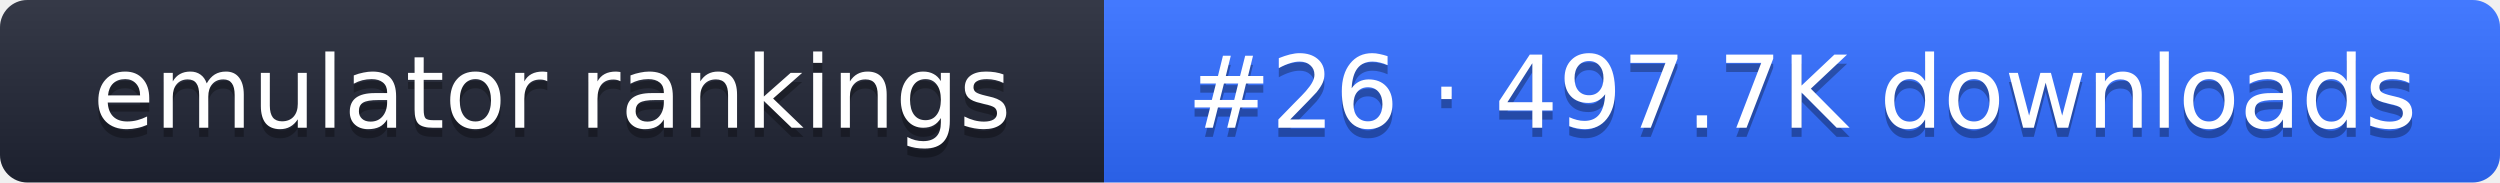
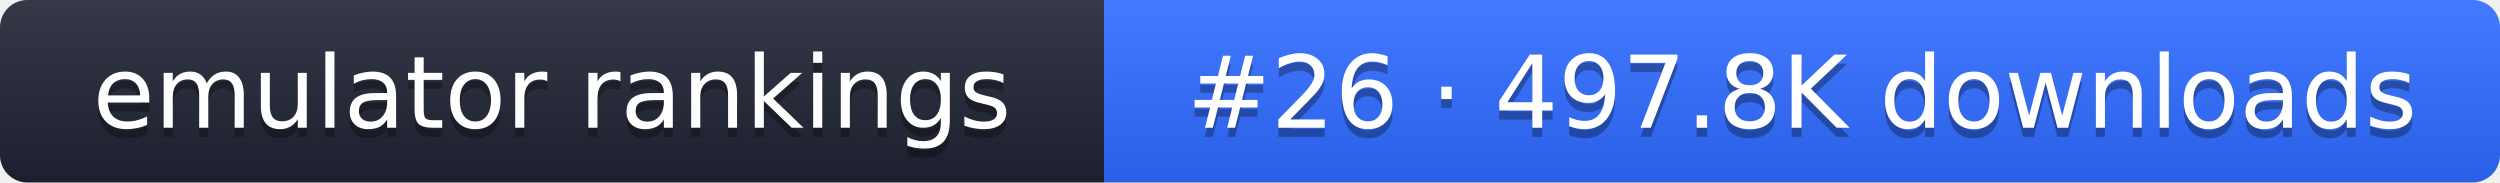
- <svg xmlns="http://www.w3.org/2000/svg" width="274" height="20" role="img" aria-label="emulator rankings: #26 · 497.7K downloads">
+ <svg xmlns="http://www.w3.org/2000/svg" width="274" height="20" role="img" aria-label="emulator rankings: #26 · 497.8K downloads">
  <linearGradient id="g" x2="0" y2="100%">
    <stop offset="0" stop-color="#fff" stop-opacity=".1" />
    <stop offset="1" stop-opacity=".1" />
  </linearGradient>
  <clipPath id="r">
    <rect width="274" height="20" rx="3" fill="#fff" />
  </clipPath>
  <g clip-path="url(#r)">
    <rect width="121" height="20" fill="#1f2433" />
    <rect x="121" width="153" height="20" fill="#2f6bff" />
    <rect width="274" height="20" fill="url(#g)" />
  </g>
  <g fill="#fff" text-anchor="middle" font-family="Verdana,DejaVu Sans,sans-serif" font-size="11">
    <text x="60.5" y="15" fill="#010101" fill-opacity=".3">emulator rankings</text>
    <text x="60.5" y="14">emulator rankings</text>
-     <text x="197.5" y="15" fill="#010101" fill-opacity=".3">#26 · 497.7K downloads</text>
-     <text x="197.5" y="14">#26 · 497.7K downloads</text>
+     <text x="197.5" y="15" fill="#010101" fill-opacity=".3">#26 · 497.8K downloads</text>
+     <text x="197.5" y="14">#26 · 497.8K downloads</text>
  </g>
</svg>
